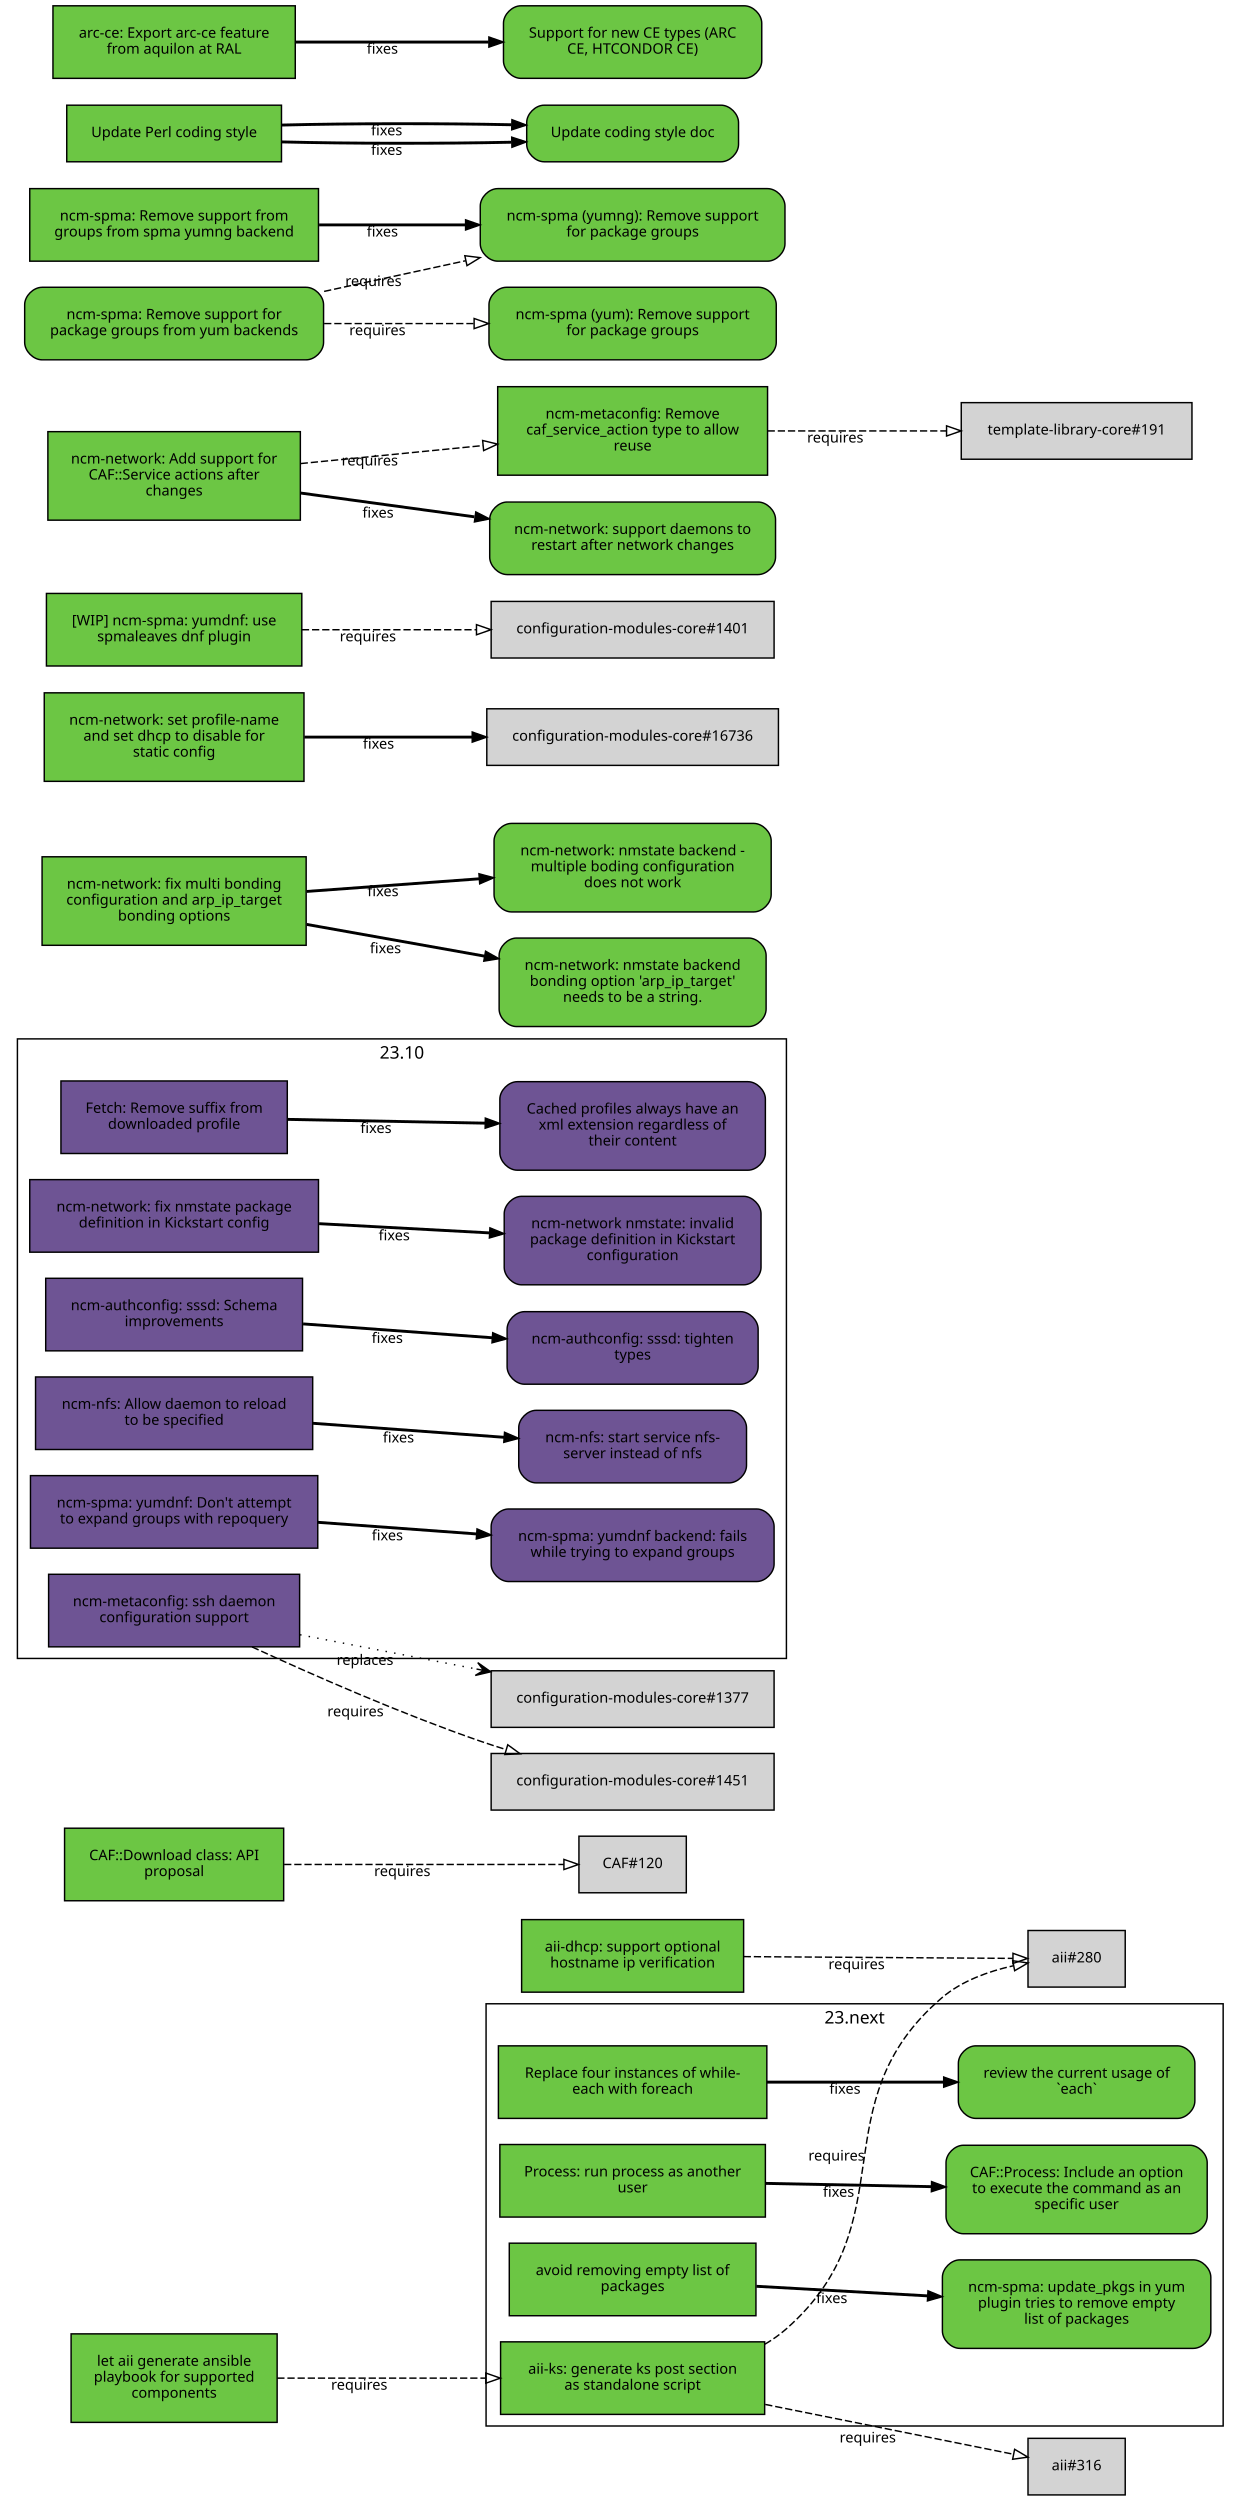
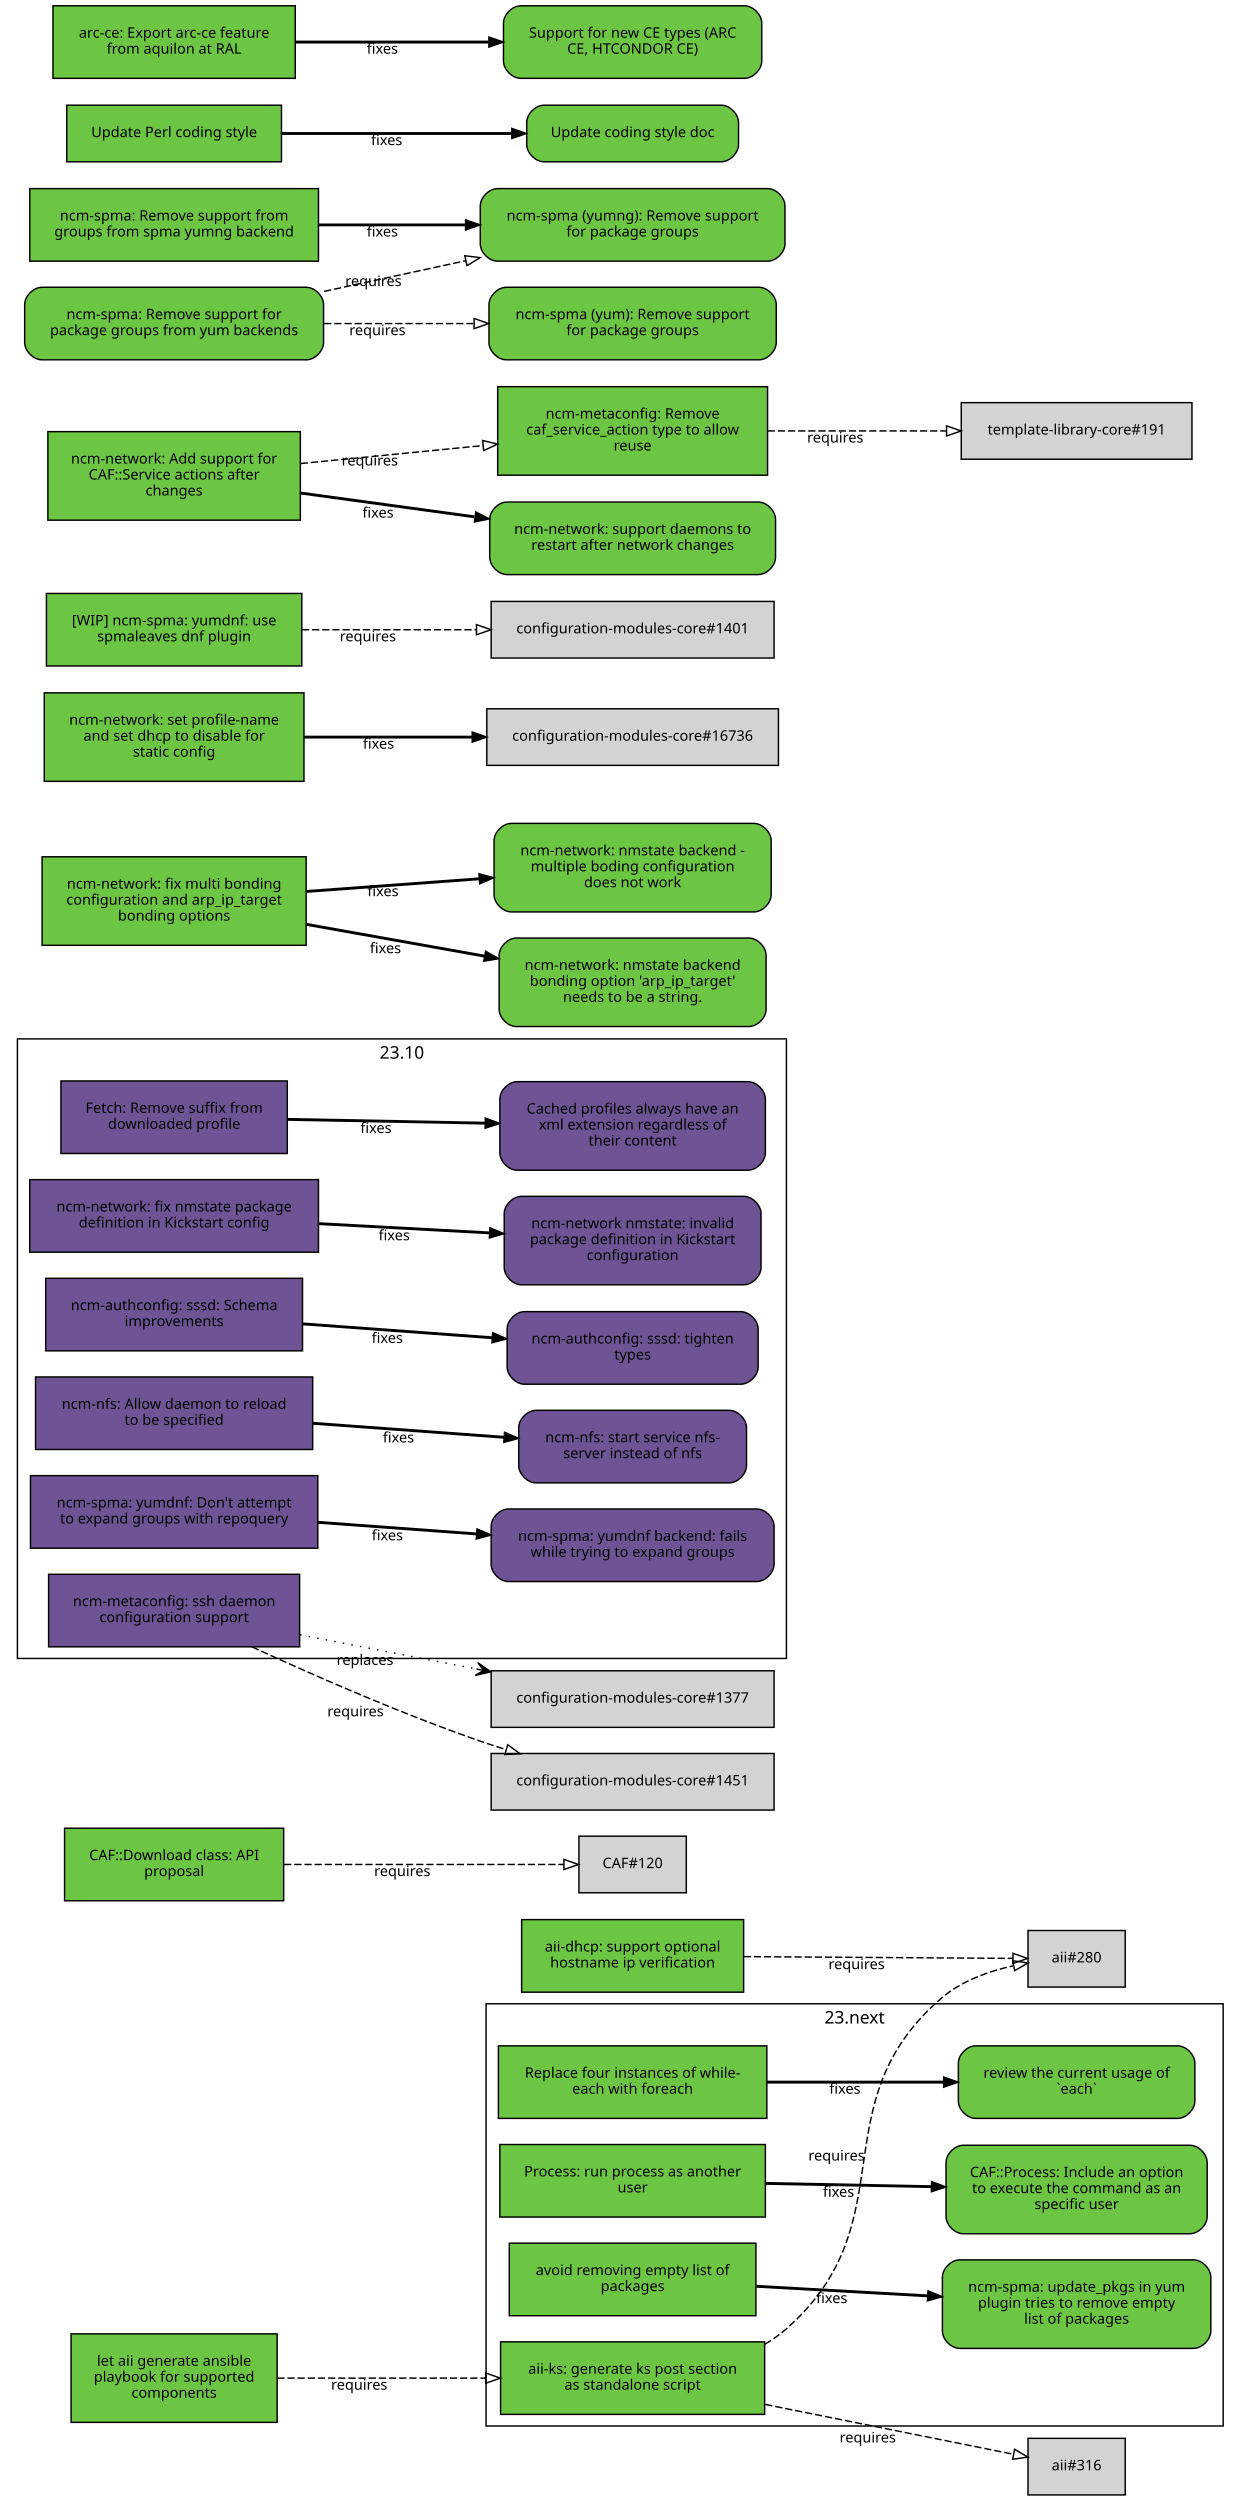
<svg xmlns="http://www.w3.org/2000/svg" xmlns:xlink="http://www.w3.org/1999/xlink" width="855pt" height="1723pt" viewBox="0.00 0.00 855.00 1723.00">
  <g id="graph0" class="graph" transform="scale(1 1) rotate(0) translate(4 1719)">
    <polygon fill="white" stroke="white" points="-4,5 -4,-1719 852,-1719 852,5 -4,5" />
    <g id="clust2" class="cluster">
      <polygon fill="none" stroke="black" points="8,-576 8,-1003 538,-1003 538,-576 8,-576" />
      <text text-anchor="middle" x="273" y="-989.4" font-family="Sans" font-size="12.00">23.10</text>
    </g>
    <g id="clust1" class="cluster">
      <polygon fill="none" stroke="black" points="331,-47 331,-338 839,-338 839,-47 331,-47" />
      <text text-anchor="middle" x="585" y="-324.4" font-family="Sans" font-size="12.00">23.next</text>
    </g>
    <g id="node1" class="node">
      <g id="a_node1">
        <a xlink:href="https://github.com/quattor/aii/pull/328" xlink:title="aii#328 (pull-request)" target="_parent">
          <polygon fill="#6cc644" stroke="black" points="523,-105 341,-105 341,-55 523,-55 523,-105" />
          <text text-anchor="middle" x="432" y="-83" font-family="Sans" font-size="10.00">aii-ks: generate ks post section</text>
          <text text-anchor="middle" x="432" y="-72" font-family="Sans" font-size="10.00">as standalone script</text>
        </a>
      </g>
    </g>
    <g id="node2" class="node">
      <polygon fill="lightgrey" stroke="black" points="771.5,-388.5 704.5,-388.5 704.5,-349.5 771.5,-349.5 771.5,-388.5" />
      <text text-anchor="middle" x="738" y="-366.5" font-family="Sans" font-size="10.00">aii#280</text>
    </g>
    <g id="edge1" class="edge">
      <path fill="none" stroke="black" stroke-dasharray="5,2" d="M523.177,-103.373C528.47,-106.484 533.473,-110.008 538,-114 621.964,-188.027 560.019,-269.143 645,-342 658.709,-353.754 677.321,-360.394 694.218,-364.145" />
      <polygon fill="none" stroke="black" points="693.975,-367.663 704.458,-366.126 695.305,-360.79 693.975,-367.663" />
      <text text-anchor="middle" x="572.527" y="-229.944" font-family="Sans" font-size="10.00">requires</text>
    </g>
    <g id="node3" class="node">
      <polygon fill="lightgrey" stroke="black" points="771.5,-38.5 704.5,-38.5 704.5,0.5 771.5,0.5 771.5,-38.5" />
      <text text-anchor="middle" x="738" y="-16.5" font-family="Sans" font-size="10.00">aii#316</text>
    </g>
    <g id="edge2" class="edge">
      <path fill="none" stroke="black" stroke-dasharray="5,2" d="M523.387,-61.863C580.055,-50.492 650.477,-36.362 694.595,-27.509" />
      <polygon fill="none" stroke="black" points="695.291,-30.939 704.407,-25.54 693.914,-24.076 695.291,-30.939" />
      <text text-anchor="middle" x="594.051" y="-35.671" font-family="Sans" font-size="10.00">requires</text>
    </g>
    <g id="node4" class="node">
      <g id="a_node4">
        <a xlink:href="https://github.com/quattor/aii/pull/331" xlink:title="aii#331 (pull-request)" target="_parent">
          <polygon fill="#6cc644" stroke="black" points="187,-110.5 45,-110.5 45,-49.5 187,-49.5 187,-110.5" />
          <text text-anchor="middle" x="116" y="-88.5" font-family="Sans" font-size="10.00">let aii generate ansible</text>
          <text text-anchor="middle" x="116" y="-77.5" font-family="Sans" font-size="10.00">playbook for supported</text>
          <text text-anchor="middle" x="116" y="-66.5" font-family="Sans" font-size="10.00">components</text>
        </a>
      </g>
    </g>
    <g id="edge3" class="edge">
      <path fill="none" stroke="black" stroke-dasharray="5,2" d="M187.077,-80C229.343,-80 283.883,-80 330.668,-80" />
      <polygon fill="none" stroke="black" points="330.834,-83.5 340.834,-80 330.834,-76.5 330.834,-83.5" />
      <text text-anchor="middle" x="243.574" y="-72" font-family="Sans" font-size="10.00">requires</text>
    </g>
    <g id="node5" class="node">
      <g id="a_node5">
        <a xlink:href="https://github.com/quattor/aii/pull/299" xlink:title="aii#299 (pull-request)" target="_parent">
          <polygon fill="#6cc644" stroke="black" points="508.5,-396 355.5,-396 355.5,-346 508.5,-346 508.5,-396" />
          <text text-anchor="middle" x="432" y="-374" font-family="Sans" font-size="10.00">aii-dhcp: support optional</text>
          <text text-anchor="middle" x="432" y="-363" font-family="Sans" font-size="10.00">hostname ip verification</text>
        </a>
      </g>
    </g>
    <g id="edge4" class="edge">
      <path fill="none" stroke="black" stroke-dasharray="5,2" d="M508.537,-370.503C567.023,-370.118 645.931,-369.599 694.049,-369.283" />
      <polygon fill="none" stroke="black" points="694.146,-372.782 704.123,-369.216 694.1,-365.782 694.146,-372.782" />
      <text text-anchor="middle" x="586.342" y="-361.86" font-family="Sans" font-size="10.00">requires</text>
    </g>
    <g id="node6" class="node">
      <g id="a_node6">
        <a xlink:href="https://github.com/quattor/CAF/pull/277" xlink:title="CAF#277 (pull-request)" target="_parent">
          <polygon fill="#6cc644" stroke="black" points="524.5,-309 339.5,-309 339.5,-259 524.5,-259 524.5,-309" />
          <text text-anchor="middle" x="432" y="-287" font-family="Sans" font-size="10.00">Replace four instances of while-</text>
          <text text-anchor="middle" x="432" y="-276" font-family="Sans" font-size="10.00">each with foreach</text>
        </a>
      </g>
    </g>
    <g id="node7" class="node">
      <g id="a_node7">
        <a xlink:href="https://github.com/quattor/CAF/issues/109" xlink:title="CAF#109 (issue)" target="_parent">
          <path fill="#6cc644" stroke="black" d="M807.5,-309C807.5,-309 668.5,-309 668.5,-309 662.5,-309 656.5,-303 656.5,-297 656.5,-297 656.5,-271 656.5,-271 656.5,-265 662.5,-259 668.5,-259 668.5,-259 807.5,-259 807.5,-259 813.5,-259 819.5,-265 819.5,-271 819.5,-271 819.5,-297 819.5,-297 819.5,-303 813.5,-309 807.5,-309" />
          <text text-anchor="middle" x="738" y="-287" font-family="Sans" font-size="10.00">review the current usage of</text>
          <text text-anchor="middle" x="738" y="-276" font-family="Sans" font-size="10.00">`each`</text>
        </a>
      </g>
    </g>
    <g id="edge5" class="edge">
      <path fill="none" stroke="black" stroke-width="2" d="M524.622,-284C563.139,-284 607.831,-284 646.253,-284" />
      <polygon fill="black" stroke="black" points="646.394,-287.5 656.394,-284 646.394,-280.5 646.394,-287.5" />
      <text text-anchor="middle" x="578.345" y="-276" font-family="Sans" font-size="10.00">fixes</text>
    </g>
    <g id="node8" class="node">
      <g id="a_node8">
        <a xlink:href="https://github.com/quattor/CAF/pull/257" xlink:title="CAF#257 (pull-request)" target="_parent">
          <polygon fill="#6cc644" stroke="black" points="523.5,-241 340.5,-241 340.5,-191 523.5,-191 523.5,-241" />
          <text text-anchor="middle" x="432" y="-219" font-family="Sans" font-size="10.00">Process: run process as another</text>
          <text text-anchor="middle" x="432" y="-208" font-family="Sans" font-size="10.00">user</text>
        </a>
      </g>
    </g>
    <g id="node9" class="node">
      <g id="a_node9">
        <a xlink:href="https://github.com/quattor/CAF/issues/253" xlink:title="CAF#253 (issue)" target="_parent">
          <path fill="#6cc644" stroke="black" d="M816,-240.5C816,-240.5 660,-240.5 660,-240.5 654,-240.5 648,-234.5 648,-228.5 648,-228.5 648,-191.5 648,-191.5 648,-185.5 654,-179.5 660,-179.5 660,-179.5 816,-179.5 816,-179.5 822,-179.5 828,-185.5 828,-191.5 828,-191.5 828,-228.5 828,-228.5 828,-234.5 822,-240.5 816,-240.5" />
          <text text-anchor="middle" x="738" y="-218.5" font-family="Sans" font-size="10.00">CAF::Process: Include an option</text>
          <text text-anchor="middle" x="738" y="-207.5" font-family="Sans" font-size="10.00">to execute the command as an</text>
          <text text-anchor="middle" x="738" y="-196.5" font-family="Sans" font-size="10.00">specific user</text>
        </a>
      </g>
    </g>
    <g id="edge6" class="edge">
      <path fill="none" stroke="black" stroke-width="2" d="M523.798,-214.208C559.701,-213.499 601.072,-212.683 637.762,-211.959" />
      <polygon fill="black" stroke="black" points="638.048,-215.454 647.977,-211.757 637.91,-208.455 638.048,-215.454" />
      <text text-anchor="middle" x="573.947" y="-204.981" font-family="Sans" font-size="10.00">fixes</text>
    </g>
    <g id="node10" class="node">
      <g id="a_node10">
        <a xlink:href="https://github.com/quattor/CAF/pull/110" xlink:title="CAF#110 (pull-request)" target="_parent">
          <polygon fill="#6cc644" stroke="black" points="191.5,-459 40.5,-459 40.5,-409 191.5,-409 191.5,-459" />
          <text text-anchor="middle" x="116" y="-437" font-family="Sans" font-size="10.00">CAF::Download class: API</text>
          <text text-anchor="middle" x="116" y="-426" font-family="Sans" font-size="10.00">proposal</text>
        </a>
      </g>
    </g>
    <g id="node11" class="node">
      <polygon fill="lightgrey" stroke="black" points="469,-453.5 395,-453.5 395,-414.5 469,-414.5 469,-453.5" />
      <text text-anchor="middle" x="432" y="-431.5" font-family="Sans" font-size="10.00">CAF#120</text>
    </g>
    <g id="edge7" class="edge">
      <path fill="none" stroke="black" stroke-dasharray="5,2" d="M191.812,-434C251.718,-434 333.856,-434 384.623,-434" />
      <polygon fill="none" stroke="black" points="384.651,-437.5 394.651,-434 384.651,-430.5 384.651,-437.5" />
      <text text-anchor="middle" x="273.255" y="-426" font-family="Sans" font-size="10.00">requires</text>
    </g>
    <g id="node12" class="node">
      <g id="a_node12">
        <a xlink:href="https://github.com/quattor/CCM/pull/210" xlink:title="CCM#210 (pull-request)" target="_parent">
          <polygon fill="#6e5494" stroke="black" points="194,-974 38,-974 38,-924 194,-924 194,-974" />
          <text text-anchor="middle" x="116" y="-952" font-family="Sans" font-size="10.00">Fetch: Remove suffix from</text>
          <text text-anchor="middle" x="116" y="-941" font-family="Sans" font-size="10.00">downloaded profile</text>
        </a>
      </g>
    </g>
    <g id="node13" class="node">
      <g id="a_node13">
        <a xlink:href="https://github.com/quattor/CCM/issues/204" xlink:title="CCM#204 (issue)" target="_parent">
          <path fill="#6e5494" stroke="black" d="M511.5,-973.5C511.5,-973.5 352.5,-973.5 352.5,-973.5 346.5,-973.5 340.5,-967.5 340.5,-961.5 340.5,-961.5 340.5,-924.5 340.5,-924.5 340.5,-918.5 346.5,-912.5 352.5,-912.5 352.5,-912.5 511.5,-912.5 511.5,-912.5 517.5,-912.5 523.5,-918.5 523.5,-924.5 523.5,-924.5 523.5,-961.5 523.5,-961.5 523.5,-967.5 517.5,-973.5 511.5,-973.5" />
          <text text-anchor="middle" x="432" y="-951.5" font-family="Sans" font-size="10.00">Cached profiles always have an</text>
          <text text-anchor="middle" x="432" y="-940.5" font-family="Sans" font-size="10.00">xml extension regardless of</text>
          <text text-anchor="middle" x="432" y="-929.5" font-family="Sans" font-size="10.00">their content</text>
        </a>
      </g>
    </g>
    <g id="edge8" class="edge">
      <path fill="none" stroke="black" stroke-width="2" d="M194.215,-947.525C235.236,-946.741 286.154,-945.768 330.251,-944.925" />
      <polygon fill="black" stroke="black" points="330.492,-948.421 340.423,-944.731 330.358,-941.423 330.492,-948.421" />
      <text text-anchor="middle" x="255.112" y="-938.132" font-family="Sans" font-size="10.00">fixes</text>
    </g>
    <g id="node14" class="node">
      <g id="a_node14">
        <a xlink:href="https://github.com/quattor/configuration-modules-core/pull/1630" xlink:title="configuration-modules-core#1630 (pull-request)" target="_parent">
          <polygon fill="#6e5494" stroke="black" points="215.5,-906 16.5,-906 16.5,-856 215.5,-856 215.5,-906" />
          <text text-anchor="middle" x="116" y="-884" font-family="Sans" font-size="10.00">ncm-network: fix nmstate package</text>
          <text text-anchor="middle" x="116" y="-873" font-family="Sans" font-size="10.00">definition in Kickstart config</text>
        </a>
      </g>
    </g>
    <g id="node15" class="node">
      <g id="a_node15">
        <a xlink:href="https://github.com/quattor/configuration-modules-core/issues/1629" xlink:title="configuration-modules-core#1629 (issue)" target="_parent">
          <path fill="#6e5494" stroke="black" d="M508.5,-894.5C508.5,-894.5 355.5,-894.5 355.5,-894.5 349.5,-894.5 343.5,-888.5 343.5,-882.5 343.5,-882.5 343.5,-845.5 343.5,-845.5 343.5,-839.5 349.5,-833.5 355.5,-833.5 355.5,-833.5 508.5,-833.5 508.5,-833.5 514.5,-833.5 520.5,-839.5 520.5,-845.5 520.5,-845.5 520.5,-882.5 520.5,-882.5 520.5,-888.5 514.5,-894.5 508.5,-894.5" />
          <text text-anchor="middle" x="432" y="-872.5" font-family="Sans" font-size="10.00">ncm-network nmstate: invalid</text>
          <text text-anchor="middle" x="432" y="-861.5" font-family="Sans" font-size="10.00">package definition in Kickstart</text>
          <text text-anchor="middle" x="432" y="-850.5" font-family="Sans" font-size="10.00">configuration</text>
        </a>
      </g>
    </g>
    <g id="edge9" class="edge">
      <path fill="none" stroke="black" stroke-width="2" d="M215.921,-875.644C253.303,-873.621 295.798,-871.32 333.087,-869.301" />
      <polygon fill="black" stroke="black" points="333.662,-872.775 343.458,-868.74 333.283,-865.785 333.662,-872.775" />
      <text text-anchor="middle" x="267.683" y="-864.192" font-family="Sans" font-size="10.00">fixes</text>
    </g>
    <g id="node16" class="node">
      <g id="a_node16">
        <a xlink:href="https://github.com/quattor/configuration-modules-core/pull/1622" xlink:title="configuration-modules-core#1622 (pull-request)" target="_parent">
          <polygon fill="#6e5494" stroke="black" points="204.5,-838 27.5,-838 27.5,-788 204.5,-788 204.5,-838" />
          <text text-anchor="middle" x="116" y="-816" font-family="Sans" font-size="10.00">ncm-authconfig: sssd: Schema</text>
          <text text-anchor="middle" x="116" y="-805" font-family="Sans" font-size="10.00">improvements</text>
        </a>
      </g>
    </g>
    <g id="node17" class="node">
      <g id="a_node17">
        <a xlink:href="https://github.com/quattor/configuration-modules-core/issues/1471" xlink:title="configuration-modules-core#1471 (issue)" target="_parent">
          <path fill="#6e5494" stroke="black" d="M506.5,-815C506.5,-815 357.5,-815 357.5,-815 351.5,-815 345.5,-809 345.5,-803 345.5,-803 345.5,-777 345.5,-777 345.5,-771 351.5,-765 357.5,-765 357.5,-765 506.5,-765 506.5,-765 512.5,-765 518.5,-771 518.5,-777 518.5,-777 518.5,-803 518.5,-803 518.5,-809 512.5,-815 506.5,-815" />
          <text text-anchor="middle" x="432" y="-793" font-family="Sans" font-size="10.00">ncm-authconfig: sssd: tighten</text>
          <text text-anchor="middle" x="432" y="-782" font-family="Sans" font-size="10.00">types</text>
        </a>
      </g>
    </g>
    <g id="edge10" class="edge">
      <path fill="none" stroke="black" stroke-width="2" d="M204.884,-806.563C245.446,-803.592 293.697,-800.057 335.189,-797.018" />
      <polygon fill="black" stroke="black" points="335.589,-800.498 345.307,-796.277 335.078,-793.517 335.589,-800.498" />
      <text text-anchor="middle" x="262.92" y="-793.433" font-family="Sans" font-size="10.00">fixes</text>
    </g>
    <g id="node18" class="node">
      <g id="a_node18">
        <a xlink:href="https://github.com/quattor/configuration-modules-core/pull/1621" xlink:title="configuration-modules-core#1621 (pull-request)" target="_parent">
          <polygon fill="#6e5494" stroke="black" points="211.5,-770 20.5,-770 20.5,-720 211.5,-720 211.5,-770" />
          <text text-anchor="middle" x="116" y="-748" font-family="Sans" font-size="10.00">ncm-nfs: Allow daemon to reload</text>
          <text text-anchor="middle" x="116" y="-737" font-family="Sans" font-size="10.00">to be specified</text>
        </a>
      </g>
    </g>
    <g id="node19" class="node">
      <g id="a_node19">
        <a xlink:href="https://github.com/quattor/configuration-modules-core/issues/1618" xlink:title="configuration-modules-core#1618 (issue)" target="_parent">
          <path fill="#6e5494" stroke="black" d="M498.5,-747C498.5,-747 365.5,-747 365.5,-747 359.5,-747 353.5,-741 353.5,-735 353.5,-735 353.5,-709 353.5,-709 353.5,-703 359.5,-697 365.5,-697 365.5,-697 498.5,-697 498.5,-697 504.5,-697 510.5,-703 510.5,-709 510.5,-709 510.5,-735 510.5,-735 510.5,-741 504.5,-747 498.5,-747" />
          <text text-anchor="middle" x="432" y="-725" font-family="Sans" font-size="10.00">ncm-nfs: start service nfs-</text>
          <text text-anchor="middle" x="432" y="-714" font-family="Sans" font-size="10.00">server instead of nfs</text>
        </a>
      </g>
    </g>
    <g id="edge11" class="edge">
      <path fill="none" stroke="black" stroke-width="2" d="M211.636,-738.068C253.508,-735.001 302.447,-731.416 343.464,-728.412" />
      <polygon fill="black" stroke="black" points="343.722,-731.902 353.439,-727.681 343.21,-724.921 343.722,-731.902" />
      <text text-anchor="middle" x="270.635" y="-724.868" font-family="Sans" font-size="10.00">fixes</text>
    </g>
    <g id="node20" class="node">
      <g id="a_node20">
        <a xlink:href="https://github.com/quattor/configuration-modules-core/pull/1620" xlink:title="configuration-modules-core#1620 (pull-request)" target="_parent">
          <polygon fill="#6e5494" stroke="black" points="215,-702 17,-702 17,-652 215,-652 215,-702" />
          <text text-anchor="middle" x="116" y="-680" font-family="Sans" font-size="10.00">ncm-spma: yumdnf: Don't attempt</text>
          <text text-anchor="middle" x="116" y="-669" font-family="Sans" font-size="10.00">to expand groups with repoquery</text>
        </a>
      </g>
    </g>
    <g id="node21" class="node">
      <g id="a_node21">
        <a xlink:href="https://github.com/quattor/configuration-modules-core/issues/1524" xlink:title="configuration-modules-core#1524 (issue)" target="_parent">
          <path fill="#6e5494" stroke="black" d="M517.5,-679C517.5,-679 346.5,-679 346.5,-679 340.5,-679 334.5,-673 334.5,-667 334.5,-667 334.5,-641 334.5,-641 334.5,-635 340.5,-629 346.5,-629 346.5,-629 517.5,-629 517.5,-629 523.5,-629 529.5,-635 529.5,-641 529.5,-641 529.5,-667 529.5,-667 529.5,-673 523.5,-679 517.5,-679" />
          <text text-anchor="middle" x="432" y="-657" font-family="Sans" font-size="10.00">ncm-spma: yumdnf backend: fails</text>
          <text text-anchor="middle" x="432" y="-646" font-family="Sans" font-size="10.00">while trying to expand groups</text>
        </a>
      </g>
    </g>
    <g id="edge12" class="edge">
      <path fill="none" stroke="black" stroke-width="2" d="M215.06,-669.817C249.699,-667.28 288.815,-664.415 324.146,-661.827" />
      <polygon fill="black" stroke="black" points="324.773,-665.29 334.491,-661.069 324.262,-658.309 324.773,-665.29" />
      <text text-anchor="middle" x="262.99" y="-657.428" font-family="Sans" font-size="10.00">fixes</text>
    </g>
    <g id="node22" class="node">
      <g id="a_node22">
        <a xlink:href="https://github.com/quattor/configuration-modules-core/pull/1554" xlink:title="configuration-modules-core#1554 (pull-request)" target="_parent">
          <polygon fill="#6cc644" stroke="black" points="517,-173 347,-173 347,-123 517,-123 517,-173" />
          <text text-anchor="middle" x="432" y="-151" font-family="Sans" font-size="10.00">avoid removing empty list of</text>
          <text text-anchor="middle" x="432" y="-140" font-family="Sans" font-size="10.00">packages</text>
        </a>
      </g>
    </g>
    <g id="node23" class="node">
      <g id="a_node23">
        <a xlink:href="https://github.com/quattor/configuration-modules-core/issues/1553" xlink:title="configuration-modules-core#1553 (issue)" target="_parent">
          <path fill="#6cc644" stroke="black" d="M818.5,-161.5C818.5,-161.5 657.5,-161.5 657.5,-161.5 651.5,-161.5 645.5,-155.5 645.5,-149.5 645.5,-149.5 645.5,-112.5 645.5,-112.5 645.5,-106.5 651.5,-100.5 657.5,-100.5 657.5,-100.5 818.5,-100.5 818.5,-100.5 824.5,-100.5 830.5,-106.5 830.5,-112.5 830.5,-112.5 830.5,-149.5 830.5,-149.5 830.5,-155.5 824.5,-161.5 818.5,-161.5" />
          <text text-anchor="middle" x="738" y="-139.5" font-family="Sans" font-size="10.00">ncm-spma: update_pkgs in yum</text>
          <text text-anchor="middle" x="738" y="-128.5" font-family="Sans" font-size="10.00">plugin tries to remove empty</text>
          <text text-anchor="middle" x="738" y="-117.5" font-family="Sans" font-size="10.00">list of packages</text>
        </a>
      </g>
    </g>
    <g id="edge13" class="edge">
      <path fill="none" stroke="black" stroke-width="2" d="M517.277,-143.287C553.812,-141.244 596.909,-138.834 635.213,-136.692" />
      <polygon fill="black" stroke="black" points="635.57,-140.178 645.359,-136.125 635.179,-133.189 635.57,-140.178" />
      <text text-anchor="middle" x="569.248" y="-131.71" font-family="Sans" font-size="10.00">fixes</text>
    </g>
    <g id="node24" class="node">
      <g id="a_node24">
        <a xlink:href="https://github.com/quattor/configuration-modules-core/pull/1452" xlink:title="configuration-modules-core#1452 (pull-request)" target="_parent">
          <polygon fill="#6e5494" stroke="black" points="202.5,-634 29.5,-634 29.5,-584 202.5,-584 202.5,-634" />
          <text text-anchor="middle" x="116" y="-612" font-family="Sans" font-size="10.00">ncm-metaconfig: ssh daemon</text>
          <text text-anchor="middle" x="116" y="-601" font-family="Sans" font-size="10.00">configuration support</text>
        </a>
      </g>
    </g>
    <g id="node25" class="node">
      <polygon fill="lightgrey" stroke="black" points="529.5,-567.5 334.5,-567.5 334.5,-528.5 529.5,-528.5 529.5,-567.5" />
      <text text-anchor="middle" x="432" y="-545.5" font-family="Sans" font-size="10.00">configuration-modules-core#1377</text>
    </g>
    <g id="edge14" class="edge">
      <path fill="none" stroke="black" stroke-dasharray="1,5" d="M202.802,-592.331C240.298,-585.047 284.669,-576.427 324.269,-568.734" />
      <polygon fill="black" stroke="black" points="334.228,-566.8 325.269,-573.124 329.319,-567.753 324.411,-568.707 324.411,-568.707 324.411,-568.707 329.319,-567.753 323.553,-564.289 334.228,-566.8 334.228,-566.8" />
      <text text-anchor="middle" x="247.583" y="-571.552" font-family="Sans" font-size="10.00">replaces</text>
    </g>
    <g id="node26" class="node">
      <polygon fill="lightgrey" stroke="black" points="529.5,-510.5 334.5,-510.5 334.5,-471.5 529.5,-471.5 529.5,-510.5" />
      <text text-anchor="middle" x="432" y="-488.5" font-family="Sans" font-size="10.00">configuration-modules-core#1451</text>
    </g>
    <g id="edge15" class="edge">
      <path fill="none" stroke="black" stroke-dasharray="5,2" d="M169.693,-583.943C211.678,-564.586 272.288,-537.982 327,-519 332.797,-516.989 338.816,-515.033 344.905,-513.152" />
      <polygon fill="none" stroke="black" points="345.944,-516.495 354.51,-510.26 343.926,-509.792 345.944,-516.495" />
      <text text-anchor="middle" x="240.995" y="-536.113" font-family="Sans" font-size="10.00">requires</text>
    </g>
    <g id="node27" class="node">
      <g id="a_node27">
        <a xlink:href="https://github.com/quattor/configuration-modules-core/pull/1640" xlink:title="configuration-modules-core#1640 (pull-request)" target="_parent">
          <polygon fill="#6cc644" stroke="black" points="207,-1128.5 25,-1128.5 25,-1067.5 207,-1067.5 207,-1128.5" />
          <text text-anchor="middle" x="116" y="-1106.5" font-family="Sans" font-size="10.00">ncm-network: fix multi bonding</text>
          <text text-anchor="middle" x="116" y="-1095.5" font-family="Sans" font-size="10.00">configuration and arp_ip_target</text>
          <text text-anchor="middle" x="116" y="-1084.5" font-family="Sans" font-size="10.00">bonding options</text>
        </a>
      </g>
    </g>
    <g id="node28" class="node">
      <g id="a_node28">
        <a xlink:href="https://github.com/quattor/configuration-modules-core/issues/1638" xlink:title="configuration-modules-core#1638 (issue)" target="_parent">
          <path fill="#6cc644" stroke="black" d="M515.5,-1151.5C515.5,-1151.5 348.5,-1151.5 348.5,-1151.5 342.5,-1151.5 336.5,-1145.5 336.5,-1139.5 336.5,-1139.5 336.5,-1102.5 336.5,-1102.5 336.5,-1096.5 342.5,-1090.5 348.5,-1090.5 348.5,-1090.5 515.5,-1090.5 515.5,-1090.5 521.5,-1090.5 527.5,-1096.5 527.5,-1102.5 527.5,-1102.5 527.5,-1139.5 527.5,-1139.5 527.5,-1145.5 521.5,-1151.5 515.5,-1151.5" />
          <text text-anchor="middle" x="432" y="-1129.5" font-family="Sans" font-size="10.00">ncm-network: nmstate backend -</text>
          <text text-anchor="middle" x="432" y="-1118.5" font-family="Sans" font-size="10.00">multiple boding configuration</text>
          <text text-anchor="middle" x="432" y="-1107.5" font-family="Sans" font-size="10.00">does not work</text>
        </a>
      </g>
    </g>
    <g id="edge16" class="edge">
      <path fill="none" stroke="black" stroke-width="2" d="M207.401,-1104.62C244.488,-1107.34 287.663,-1110.5 326.128,-1113.32" />
      <polygon fill="black" stroke="black" points="326.091,-1116.82 336.32,-1114.06 326.602,-1109.84 326.091,-1116.82" />
      <text text-anchor="middle" x="259.943" y="-1101.35" font-family="Sans" font-size="10.00">fixes</text>
    </g>
    <g id="node29" class="node">
      <g id="a_node29">
        <a xlink:href="https://github.com/quattor/configuration-modules-core/issues/1639" xlink:title="configuration-modules-core#1639 (issue)" target="_parent">
          <path fill="#6cc644" stroke="black" d="M512,-1072.5C512,-1072.5 352,-1072.5 352,-1072.5 346,-1072.5 340,-1066.5 340,-1060.5 340,-1060.5 340,-1023.5 340,-1023.5 340,-1017.5 346,-1011.5 352,-1011.5 352,-1011.5 512,-1011.5 512,-1011.5 518,-1011.5 524,-1017.5 524,-1023.5 524,-1023.5 524,-1060.5 524,-1060.5 524,-1066.5 518,-1072.5 512,-1072.5" />
          <text text-anchor="middle" x="432" y="-1050.5" font-family="Sans" font-size="10.00">ncm-network: nmstate backend</text>
          <text text-anchor="middle" x="432" y="-1039.5" font-family="Sans" font-size="10.00">bonding option 'arp_ip_target'</text>
          <text text-anchor="middle" x="432" y="-1028.5" font-family="Sans" font-size="10.00">needs to be a string.</text>
        </a>
      </g>
    </g>
    <g id="edge17" class="edge">
      <path fill="none" stroke="black" stroke-width="2" d="M207.401,-1081.88C245.732,-1075.04 290.565,-1067.05 329.981,-1060.02" />
      <polygon fill="black" stroke="black" points="330.648,-1063.45 339.878,-1058.25 329.419,-1056.56 330.648,-1063.45" />
      <text text-anchor="middle" x="261.681" y="-1062.06" font-family="Sans" font-size="10.00">fixes</text>
    </g>
    <g id="node30" class="node">
      <g id="a_node30">
        <a xlink:href="https://github.com/quattor/configuration-modules-core/pull/1637" xlink:title="configuration-modules-core#1637 (pull-request)" target="_parent">
          <polygon fill="#6cc644" stroke="black" points="205.5,-1241.5 26.5,-1241.5 26.5,-1180.5 205.5,-1180.5 205.5,-1241.5" />
          <text text-anchor="middle" x="116" y="-1219.5" font-family="Sans" font-size="10.00">ncm-network: set profile-name</text>
          <text text-anchor="middle" x="116" y="-1208.5" font-family="Sans" font-size="10.00">and set dhcp to disable for</text>
          <text text-anchor="middle" x="116" y="-1197.5" font-family="Sans" font-size="10.00">static config</text>
        </a>
      </g>
    </g>
    <g id="node31" class="node">
      <polygon fill="lightgrey" stroke="black" points="532.5,-1230.5 331.5,-1230.5 331.5,-1191.5 532.5,-1191.5 532.5,-1230.5" />
      <text text-anchor="middle" x="432" y="-1208.5" font-family="Sans" font-size="10.00">configuration-modules-core#16736</text>
    </g>
    <g id="edge18" class="edge">
      <path fill="none" stroke="black" stroke-width="2" d="M205.721,-1211C241.68,-1211 283.574,-1211 321.413,-1211" />
      <polygon fill="black" stroke="black" points="321.453,-1214.5 331.453,-1211 321.453,-1207.5 321.453,-1214.5" />
      <text text-anchor="middle" x="256.87" y="-1203" font-family="Sans" font-size="10.00">fixes</text>
    </g>
    <g id="node32" class="node">
      <g id="a_node32">
        <a xlink:href="https://github.com/quattor/configuration-modules-core/pull/1507" xlink:title="configuration-modules-core#1507 (pull-request)" target="_parent">
          <polygon fill="#6cc644" stroke="black" points="204,-1310 28,-1310 28,-1260 204,-1260 204,-1310" />
          <text text-anchor="middle" x="116" y="-1288" font-family="Sans" font-size="10.00">[WIP] ncm-spma: yumdnf: use</text>
          <text text-anchor="middle" x="116" y="-1277" font-family="Sans" font-size="10.00">spmaleaves dnf plugin</text>
        </a>
      </g>
    </g>
    <g id="node33" class="node">
      <polygon fill="lightgrey" stroke="black" points="529.5,-1304.5 334.5,-1304.5 334.5,-1265.5 529.5,-1265.5 529.5,-1304.5" />
      <text text-anchor="middle" x="432" y="-1282.5" font-family="Sans" font-size="10.00">configuration-modules-core#1401</text>
    </g>
    <g id="edge19" class="edge">
      <path fill="none" stroke="black" stroke-dasharray="5,2" d="M204.05,-1285C241.203,-1285 284.927,-1285 324.027,-1285" />
      <polygon fill="none" stroke="black" points="324.391,-1288.5 334.391,-1285 324.391,-1281.5 324.391,-1288.5" />
      <text text-anchor="middle" x="249.549" y="-1277" font-family="Sans" font-size="10.00">requires</text>
    </g>
    <g id="node34" class="node">
      <g id="a_node34">
        <a xlink:href="https://github.com/quattor/configuration-modules-core/pull/1336" xlink:title="configuration-modules-core#1336 (pull-request)" target="_parent">
          <polygon fill="#6cc644" stroke="black" points="203,-1421.5 29,-1421.5 29,-1360.5 203,-1360.5 203,-1421.5" />
          <text text-anchor="middle" x="116" y="-1399.5" font-family="Sans" font-size="10.00">ncm-network: Add support for</text>
          <text text-anchor="middle" x="116" y="-1388.5" font-family="Sans" font-size="10.00">CAF::Service actions after</text>
          <text text-anchor="middle" x="116" y="-1377.5" font-family="Sans" font-size="10.00">changes</text>
        </a>
      </g>
    </g>
    <g id="node35" class="node">
      <g id="a_node35">
        <a xlink:href="https://github.com/quattor/configuration-modules-core/pull/1335" xlink:title="configuration-modules-core#1335 (pull-request)" target="_parent">
          <polygon fill="#6cc644" stroke="black" points="525,-1452.5 339,-1452.5 339,-1391.5 525,-1391.5 525,-1452.5" />
          <text text-anchor="middle" x="432" y="-1430.5" font-family="Sans" font-size="10.00">ncm-metaconfig: Remove</text>
          <text text-anchor="middle" x="432" y="-1419.5" font-family="Sans" font-size="10.00">caf_service_action type to allow</text>
          <text text-anchor="middle" x="432" y="-1408.5" font-family="Sans" font-size="10.00">reuse</text>
        </a>
      </g>
    </g>
    <g id="edge20" class="edge">
      <path fill="none" stroke="black" stroke-dasharray="5,2" d="M203.217,-1399.51C242.047,-1403.35 288.184,-1407.9 328.746,-1411.9" />
      <polygon fill="none" stroke="black" points="328.636,-1415.41 338.931,-1412.91 329.323,-1408.44 328.636,-1415.41" />
      <text text-anchor="middle" x="250.868" y="-1398.19" font-family="Sans" font-size="10.00">requires</text>
    </g>
    <g id="node36" class="node">
      <g id="a_node36">
        <a xlink:href="https://github.com/quattor/configuration-modules-core/issues/1071" xlink:title="configuration-modules-core#1071 (issue)" target="_parent">
          <path fill="#6cc644" stroke="black" d="M518.5,-1373C518.5,-1373 345.5,-1373 345.5,-1373 339.5,-1373 333.5,-1367 333.5,-1361 333.5,-1361 333.5,-1335 333.5,-1335 333.5,-1329 339.5,-1323 345.5,-1323 345.5,-1323 518.5,-1323 518.5,-1323 524.5,-1323 530.5,-1329 530.5,-1335 530.5,-1335 530.5,-1361 530.5,-1361 530.5,-1367 524.5,-1373 518.5,-1373" />
          <text text-anchor="middle" x="432" y="-1351" font-family="Sans" font-size="10.00">ncm-network: support daemons to</text>
          <text text-anchor="middle" x="432" y="-1340" font-family="Sans" font-size="10.00">restart after network changes</text>
        </a>
      </g>
    </g>
    <g id="edge21" class="edge">
      <path fill="none" stroke="black" stroke-width="2" d="M203.217,-1379.19C240.216,-1374.13 283.848,-1368.15 322.972,-1362.79" />
      <polygon fill="black" stroke="black" points="323.912,-1366.2 333.344,-1361.37 322.962,-1359.26 323.912,-1366.2" />
      <text text-anchor="middle" x="256.527" y="-1362.25" font-family="Sans" font-size="10.00">fixes</text>
    </g>
    <g id="node37" class="node">
      <polygon fill="lightgrey" stroke="black" points="817.5,-1441.5 658.5,-1441.5 658.5,-1402.5 817.5,-1402.5 817.5,-1441.5" />
      <text text-anchor="middle" x="738" y="-1419.5" font-family="Sans" font-size="10.00">template-library-core#191</text>
    </g>
    <g id="edge22" class="edge">
      <path fill="none" stroke="black" stroke-dasharray="5,2" d="M525.035,-1422C564.097,-1422 609.452,-1422 648.16,-1422" />
      <polygon fill="none" stroke="black" points="648.369,-1425.5 658.369,-1422 648.369,-1418.5 648.369,-1425.5" />
      <text text-anchor="middle" x="571.665" y="-1414" font-family="Sans" font-size="10.00">requires</text>
    </g>
    <g id="node38" class="node">
      <g id="a_node38">
        <a xlink:href="https://github.com/quattor/configuration-modules-core/pull/1148" xlink:title="configuration-modules-core#1148 (pull-request)" target="_parent">
          <polygon fill="#6cc644" stroke="black" points="215.5,-1589 16.5,-1589 16.5,-1539 215.5,-1539 215.5,-1589" />
          <text text-anchor="middle" x="116" y="-1567" font-family="Sans" font-size="10.00">ncm-spma: Remove support from</text>
          <text text-anchor="middle" x="116" y="-1556" font-family="Sans" font-size="10.00">groups from spma yumng backend</text>
        </a>
      </g>
    </g>
    <g id="node39" class="node">
      <g id="a_node39">
        <a xlink:href="https://github.com/quattor/configuration-modules-core/issues/952" xlink:title="configuration-modules-core#952 (issue)" target="_parent">
          <path fill="#6cc644" stroke="black" d="M525,-1589C525,-1589 339,-1589 339,-1589 333,-1589 327,-1583 327,-1577 327,-1577 327,-1551 327,-1551 327,-1545 333,-1539 339,-1539 339,-1539 525,-1539 525,-1539 531,-1539 537,-1545 537,-1551 537,-1551 537,-1577 537,-1577 537,-1583 531,-1589 525,-1589" />
          <text text-anchor="middle" x="432" y="-1567" font-family="Sans" font-size="10.00">ncm-spma (yumng): Remove support</text>
          <text text-anchor="middle" x="432" y="-1556" font-family="Sans" font-size="10.00">for package groups</text>
        </a>
      </g>
    </g>
    <g id="edge23" class="edge">
      <path fill="none" stroke="black" stroke-width="2" d="M215.921,-1564C247.933,-1564 283.695,-1564 316.726,-1564" />
      <polygon fill="black" stroke="black" points="316.883,-1567.5 326.883,-1564 316.882,-1560.5 316.883,-1567.5" />
      <text text-anchor="middle" x="259.546" y="-1556" font-family="Sans" font-size="10.00">fixes</text>
    </g>
    <g id="node40" class="node">
      <g id="a_node40">
        <a xlink:href="https://github.com/quattor/configuration-modules-core/issues/950" xlink:title="configuration-modules-core#950 (issue)" target="_parent">
          <path fill="#6cc644" stroke="black" d="M207,-1521C207,-1521 25,-1521 25,-1521 19,-1521 13,-1515 13,-1509 13,-1509 13,-1483 13,-1483 13,-1477 19,-1471 25,-1471 25,-1471 207,-1471 207,-1471 213,-1471 219,-1477 219,-1483 219,-1483 219,-1509 219,-1509 219,-1515 213,-1521 207,-1521" />
          <text text-anchor="middle" x="116" y="-1499" font-family="Sans" font-size="10.00">ncm-spma: Remove support for</text>
          <text text-anchor="middle" x="116" y="-1488" font-family="Sans" font-size="10.00">package groups from yum backends</text>
        </a>
      </g>
    </g>
    <g id="node41" class="node">
      <g id="a_node41">
        <a xlink:href="https://github.com/quattor/configuration-modules-core/issues/951" xlink:title="configuration-modules-core#951 (issue)" target="_parent">
          <path fill="#6cc644" stroke="black" d="M519,-1521C519,-1521 345,-1521 345,-1521 339,-1521 333,-1515 333,-1509 333,-1509 333,-1483 333,-1483 333,-1477 339,-1471 345,-1471 345,-1471 519,-1471 519,-1471 525,-1471 531,-1477 531,-1483 531,-1483 531,-1509 531,-1509 531,-1515 525,-1521 519,-1521" />
          <text text-anchor="middle" x="432" y="-1499" font-family="Sans" font-size="10.00">ncm-spma (yum): Remove support</text>
          <text text-anchor="middle" x="432" y="-1488" font-family="Sans" font-size="10.00">for package groups</text>
        </a>
      </g>
    </g>
    <g id="edge24" class="edge">
      <path fill="none" stroke="black" stroke-dasharray="5,2" d="M219.381,-1496C252.386,-1496 289.071,-1496 322.502,-1496" />
      <polygon fill="none" stroke="black" points="322.765,-1499.5 332.765,-1496 322.765,-1492.5 322.765,-1499.5" />
      <text text-anchor="middle" x="256.107" y="-1488" font-family="Sans" font-size="10.00">requires</text>
    </g>
    <g id="edge25" class="edge">
      <path fill="none" stroke="black" stroke-dasharray="5,2" d="M219.381,-1518.17C250.602,-1524.93 285.116,-1532.41 317.053,-1539.32" />
      <polygon fill="none" stroke="black" points="316.361,-1542.75 326.876,-1541.45 317.843,-1535.91 316.361,-1542.75" />
      <text text-anchor="middle" x="253.372" y="-1521.86" font-family="Sans" font-size="10.00">requires</text>
    </g>
    <g id="node42" class="node">
      <g id="a_node42">
        <a xlink:href="https://github.com/quattor/quattor.github.com/pull/278" xlink:title="quattor.github.com#278 (pull-request)" target="_parent">
          <polygon fill="#6cc644" stroke="black" points="190,-1646.5 42,-1646.5 42,-1607.5 190,-1607.5 190,-1646.5" />
          <text text-anchor="middle" x="116" y="-1624.5" font-family="Sans" font-size="10.00">Update Perl coding style</text>
        </a>
      </g>
    </g>
    <g id="node43" class="node">
      <g id="a_node43">
        <a xlink:href="https://github.com/quattor/quattor.github.com/issues/215" xlink:title="quattor.github.com#215 (issue)" target="_parent">
          <path fill="#6cc644" stroke="black" d="M493,-1646.5C493,-1646.5 371,-1646.5 371,-1646.5 365,-1646.5 359,-1640.5 359,-1634.5 359,-1634.5 359,-1619.5 359,-1619.5 359,-1613.5 365,-1607.5 371,-1607.5 371,-1607.5 493,-1607.5 493,-1607.5 499,-1607.5 505,-1613.5 505,-1619.5 505,-1619.5 505,-1634.5 505,-1634.5 505,-1640.5 499,-1646.5 493,-1646.5" />
          <text text-anchor="middle" x="432" y="-1624.5" font-family="Sans" font-size="10.00">Update coding style doc</text>
        </a>
      </g>
    </g>
    <g id="edge26" class="edge">
-       <path fill="none" stroke="black" stroke-width="2" d="M190.223,-1621.19C237.595,-1620.01 299.358,-1619.94 348.469,-1620.98" />
-       <polygon fill="black" stroke="black" points="348.668,-1624.48 358.747,-1621.21 348.83,-1617.48 348.668,-1624.48" />
-       <text text-anchor="middle" x="262.497" y="-1612.25" font-family="Sans" font-size="10.00">fixes</text>
-     </g>
-     <g id="edge27" class="edge">
-       <path fill="none" stroke="black" stroke-width="2" d="M190.223,-1632.81C237.595,-1633.99 299.358,-1634.06 348.469,-1633.02" />
-       <polygon fill="black" stroke="black" points="348.83,-1636.52 358.747,-1632.79 348.668,-1629.52 348.83,-1636.52" />
-       <text text-anchor="middle" x="262.497" y="-1625.75" font-family="Sans" font-size="10.00">fixes</text>
+       <path fill="none" stroke="black" stroke-width="2" d="M190.223,-1627C237.595,-1627 299.358,-1627 348.469,-1627" />
+       <polygon fill="black" stroke="black" points="348.747,-1630.5 358.747,-1627 348.746,-1623.5 348.747,-1630.5" />
+       <text text-anchor="middle" x="262.497" y="-1619" font-family="Sans" font-size="10.00">fixes</text>
    </g>
    <g id="node44" class="node">
      <g id="a_node44">
        <a xlink:href="https://github.com/quattor/template-library-grid/pull/232" xlink:title="template-library-grid#232 (pull-request)" target="_parent">
          <polygon fill="#6cc644" stroke="black" points="199.5,-1715 32.5,-1715 32.5,-1665 199.5,-1665 199.5,-1715" />
          <text text-anchor="middle" x="116" y="-1693" font-family="Sans" font-size="10.00">arc-ce: Export arc-ce feature</text>
          <text text-anchor="middle" x="116" y="-1682" font-family="Sans" font-size="10.00">from aquilon at RAL</text>
        </a>
      </g>
    </g>
    <g id="node45" class="node">
      <g id="a_node45">
        <a xlink:href="https://github.com/quattor/template-library-grid/issues/221" xlink:title="template-library-grid#221 (issue)" target="_parent">
          <path fill="#6cc644" stroke="black" d="M509,-1715C509,-1715 355,-1715 355,-1715 349,-1715 343,-1709 343,-1703 343,-1703 343,-1677 343,-1677 343,-1671 349,-1665 355,-1665 355,-1665 509,-1665 509,-1665 515,-1665 521,-1671 521,-1677 521,-1677 521,-1703 521,-1703 521,-1709 515,-1715 509,-1715" />
          <text text-anchor="middle" x="432" y="-1693" font-family="Sans" font-size="10.00">Support for new CE types (ARC</text>
          <text text-anchor="middle" x="432" y="-1682" font-family="Sans" font-size="10.00">CE, HTCONDOR CE)</text>
        </a>
      </g>
    </g>
-     <g id="edge28" class="edge">
+     <g id="edge27" class="edge">
      <path fill="none" stroke="black" stroke-width="2" d="M199.911,-1690C240.702,-1690 290.151,-1690 332.823,-1690" />
      <polygon fill="black" stroke="black" points="332.947,-1693.5 342.947,-1690 332.947,-1686.5 332.947,-1693.5" />
      <text text-anchor="middle" x="259.543" y="-1682" font-family="Sans" font-size="10.00">fixes</text>
    </g>
  </g>
</svg>
